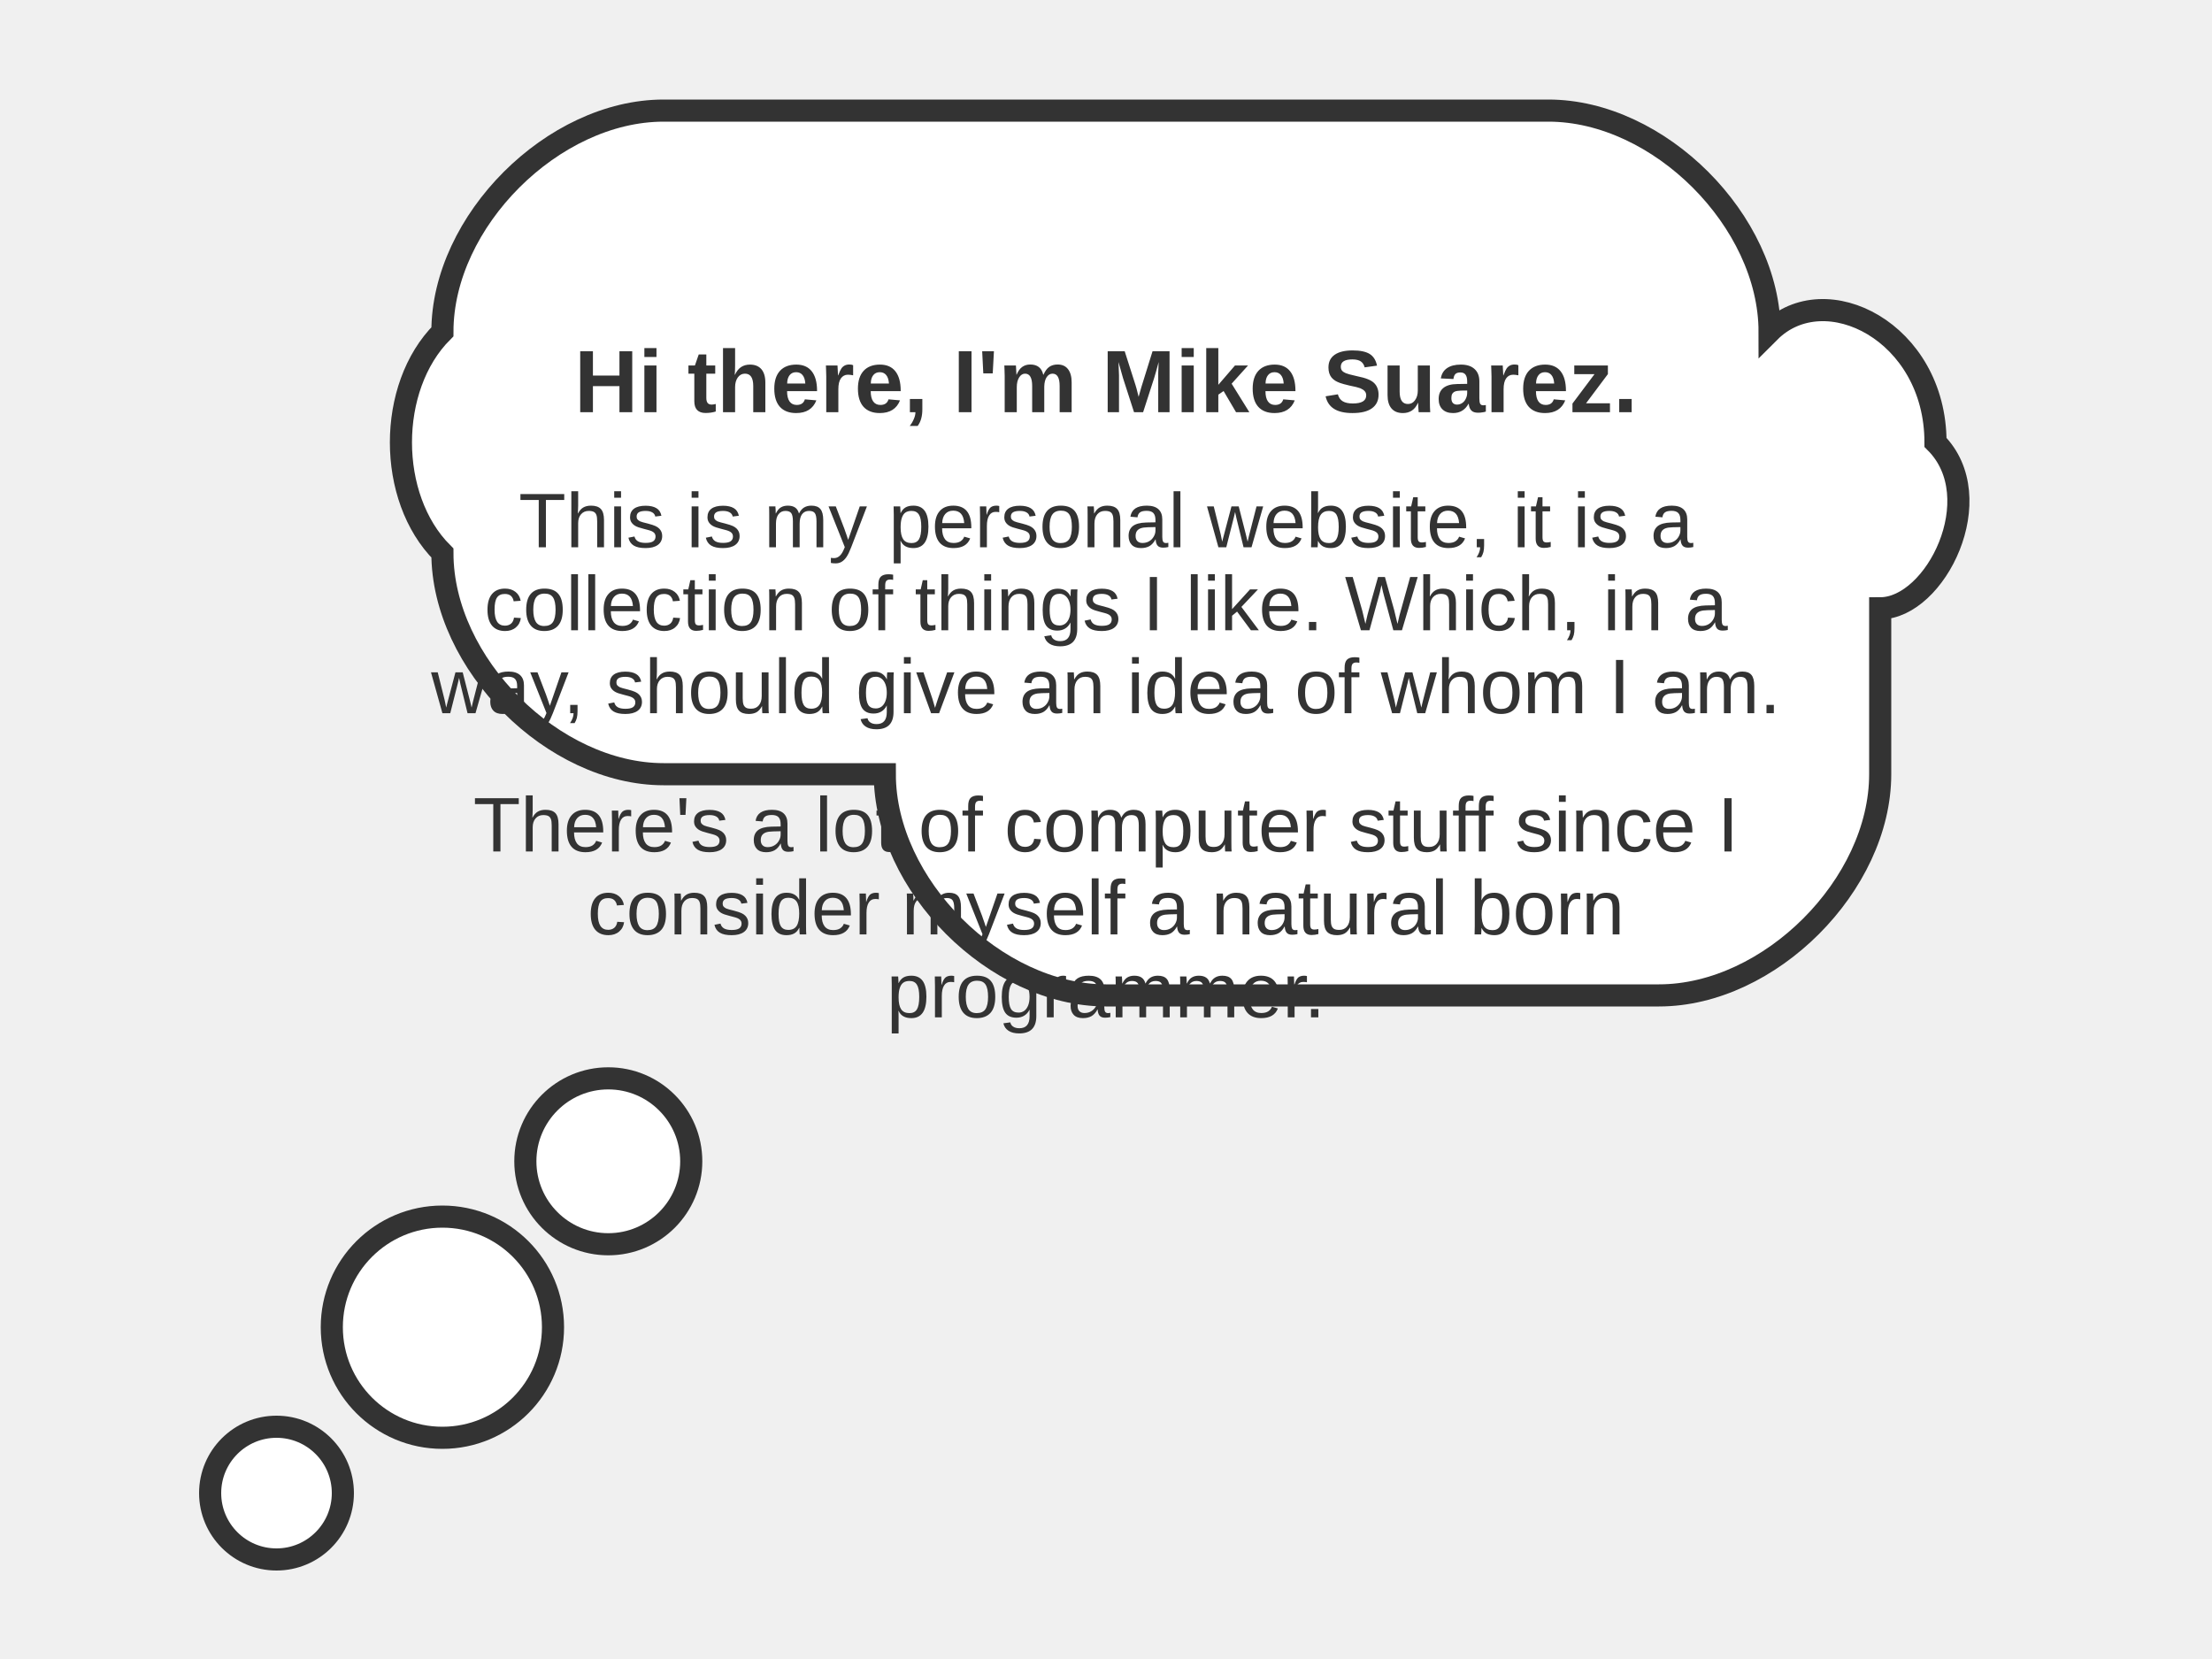
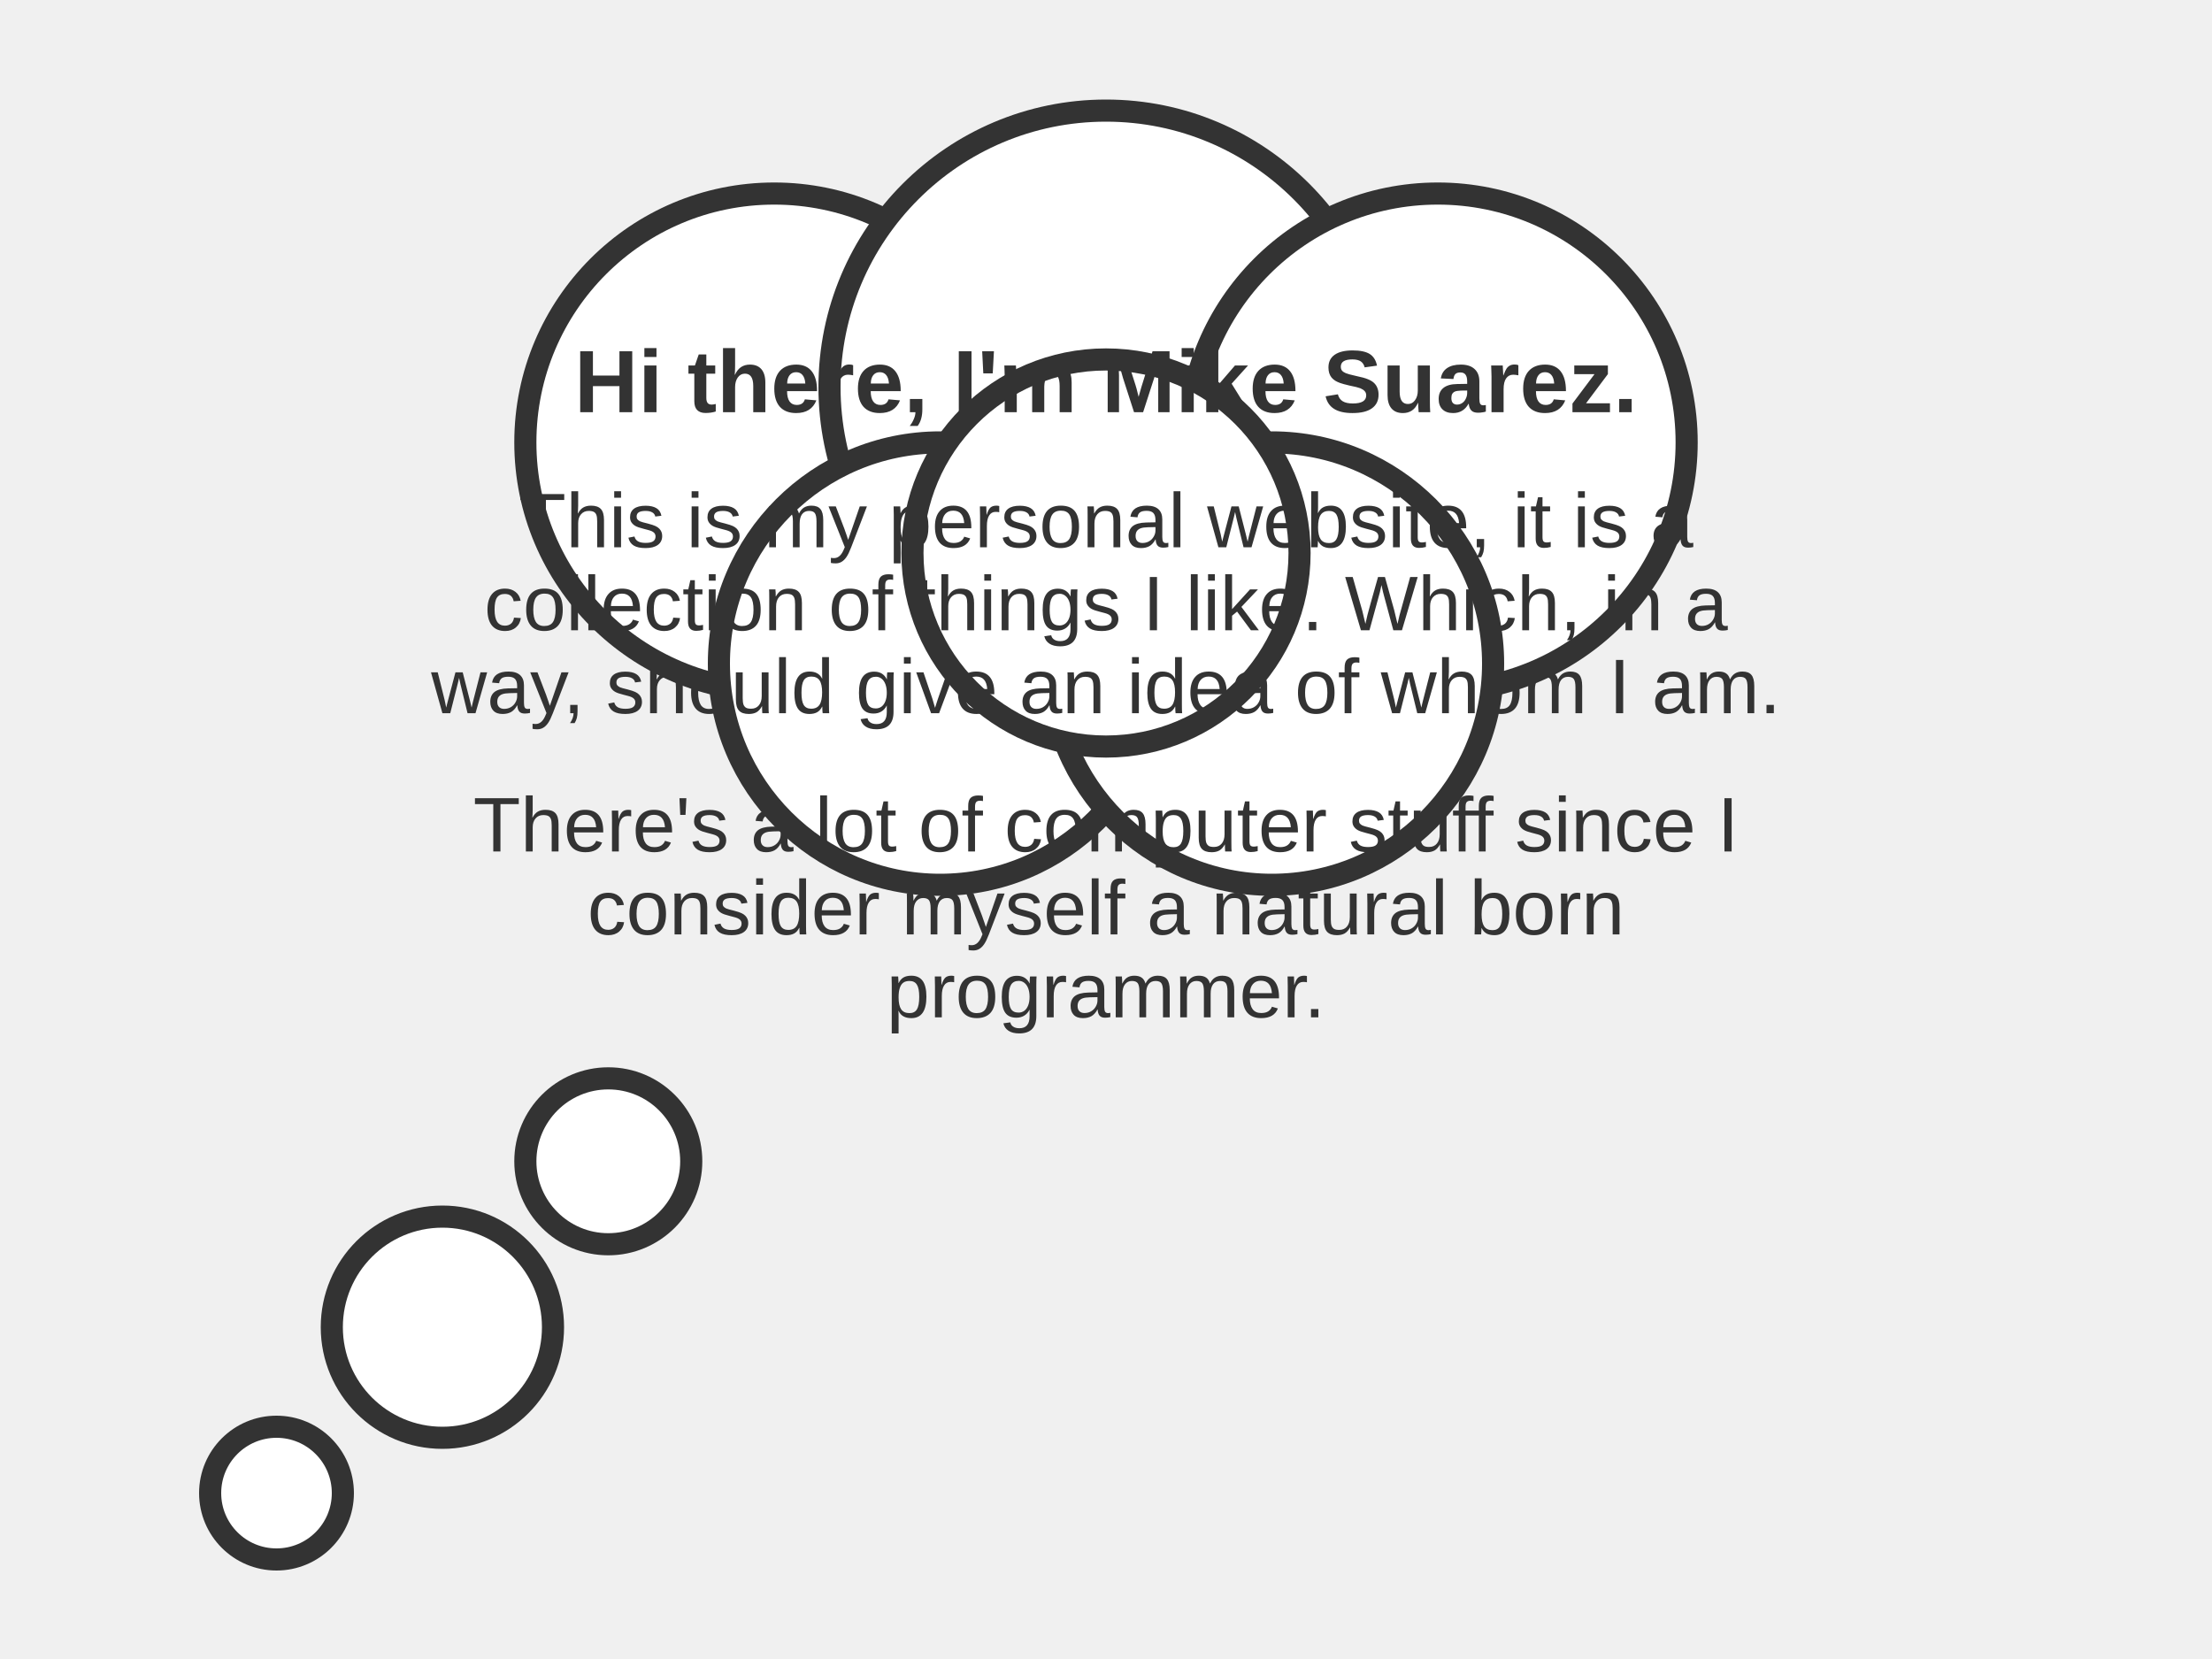
<svg xmlns="http://www.w3.org/2000/svg" viewBox="0 0 400 300" width="400" height="300">
  <defs>
    <style>
      .bubble-text {
        font-family: Arial, sans-serif;
        font-size: 14px;
        text-anchor: middle;
        dominant-baseline: middle;
        fill: #333;
      }
      .bubble-title {
        font-family: Arial, sans-serif;
        font-size: 16px;
        font-weight: bold;
        text-anchor: middle;
        dominant-baseline: middle;
        fill: #333;
      }
    </style>
  </defs>
-   <path d="M 80 60             C 80 40, 100 20, 120 20            L 280 20            C 300 20, 320 40, 320 60            C 330 50, 350 60, 350 80            C 360 90, 350 110, 340 110            L 340 140            C 340 160, 320 180, 300 180            L 200 180            C 180 180, 160 160, 160 140            L 120 140            C 100 140, 80 120, 80 100            C 70 90, 70 70, 80 60 Z" fill="white" stroke="#333" stroke-width="4" />
+   <circle cx="140" cy="80" r="45" fill="white" stroke="#333" stroke-width="4" />
+   <circle cx="200" cy="70" r="50" fill="white" stroke="#333" stroke-width="4" />
+   <circle cx="260" cy="80" r="45" fill="white" stroke="#333" stroke-width="4" />
+   <circle cx="170" cy="120" r="40" fill="white" stroke="#333" stroke-width="4" />
+   <circle cx="230" cy="120" r="40" fill="white" stroke="#333" stroke-width="4" />
+   <circle cx="200" cy="100" r="35" fill="white" stroke="#333" stroke-width="4" />
  <circle cx="110" cy="210" r="15" fill="white" stroke="#333" stroke-width="4" />
  <circle cx="80" cy="240" r="20" fill="white" stroke="#333" stroke-width="4" />
  <circle cx="50" cy="270" r="12" fill="white" stroke="#333" stroke-width="4" />
  <text x="200" y="70" class="bubble-title">Hi there, I'm Mike Suarez.</text>
  <text x="200" y="95" class="bubble-text">This is my personal website, it is a</text>
  <text x="200" y="110" class="bubble-text">collection of things I like. Which, in a</text>
  <text x="200" y="125" class="bubble-text">way, should give an idea of whom I am.</text>
  <text x="200" y="150" class="bubble-text">There's a lot of computer stuff since I</text>
  <text x="200" y="165" class="bubble-text">consider myself a natural born</text>
  <text x="200" y="180" class="bubble-text">programmer.</text>
</svg>
